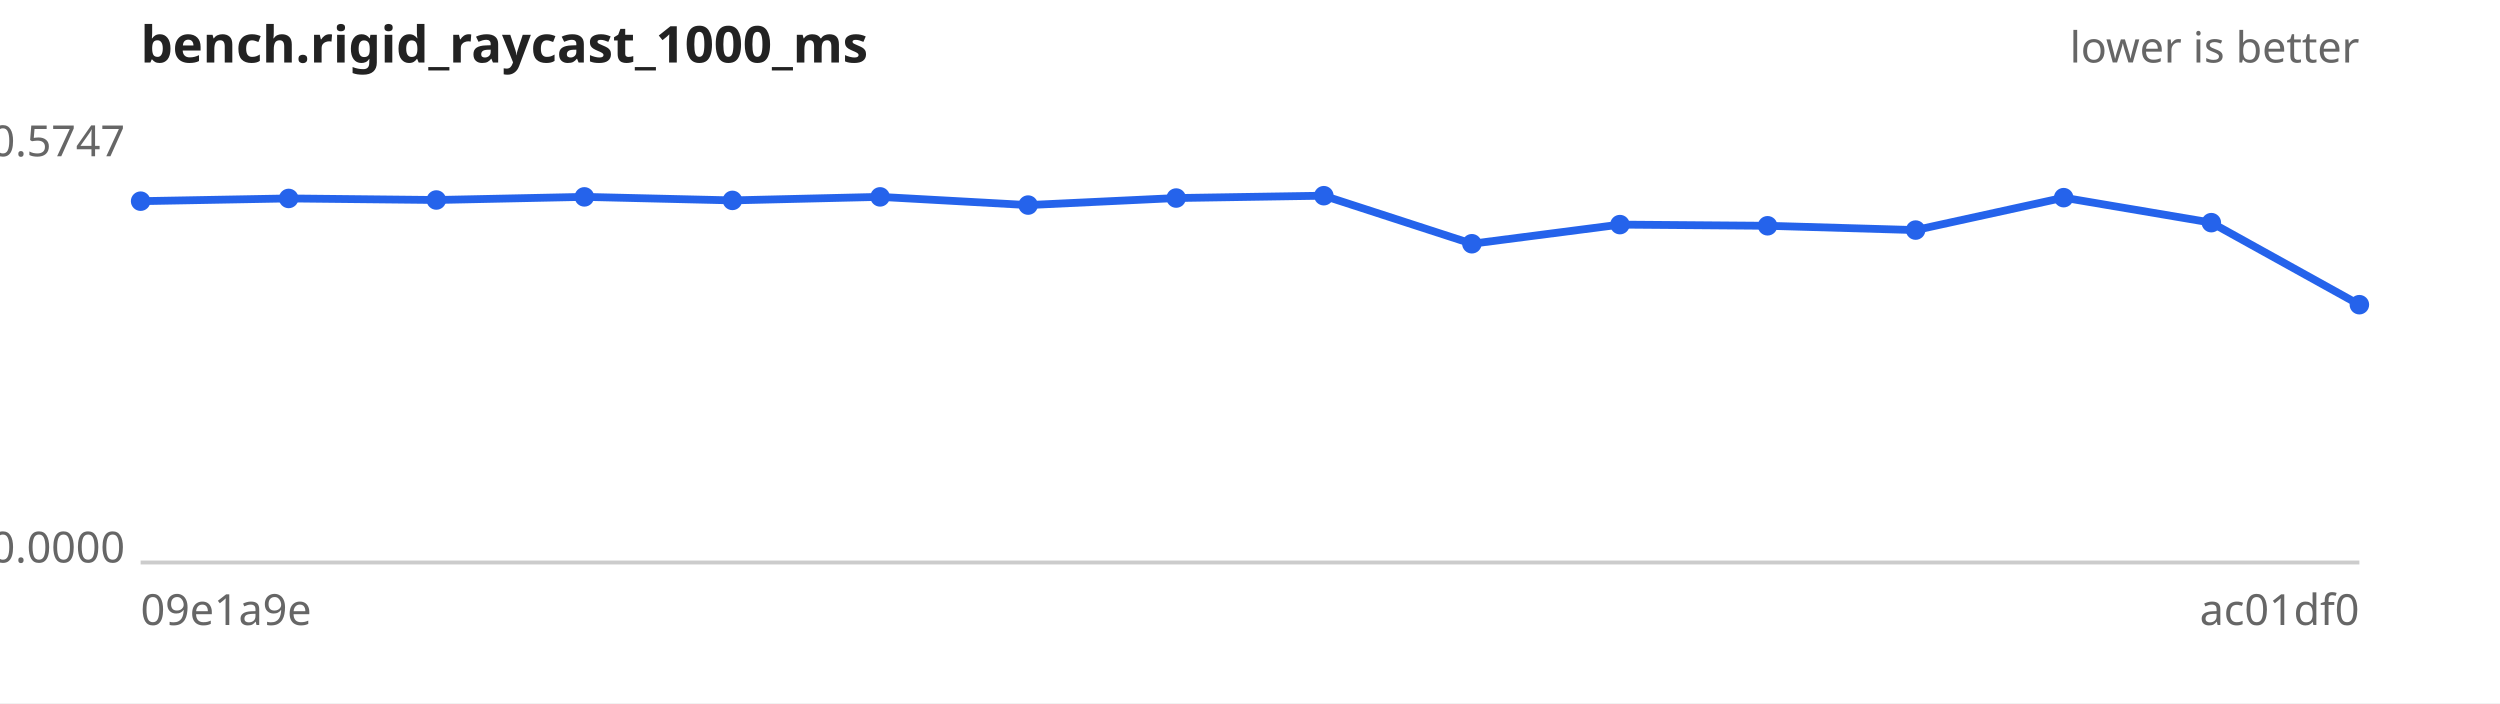
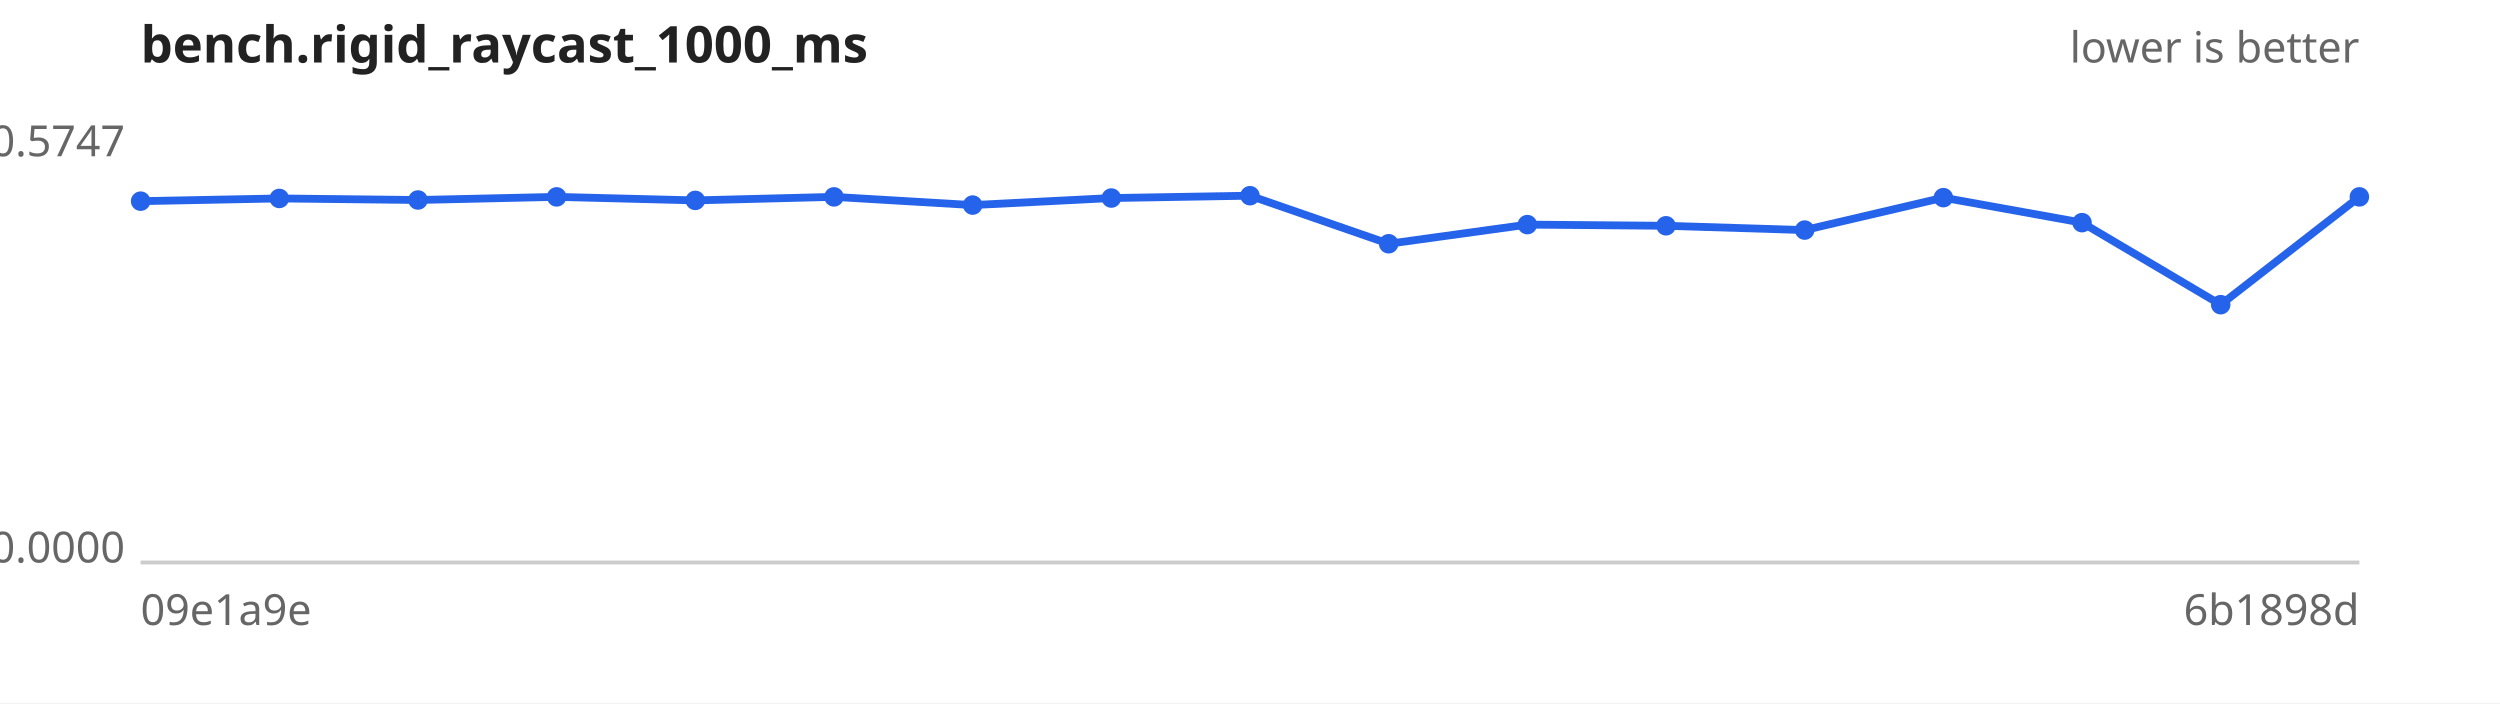
<svg xmlns="http://www.w3.org/2000/svg" width="640" height="180" viewBox="0 0 640 180" font-family="sans-serif" font-size="11">
  <rect width="640" height="180" fill="#ffffff" />
  <text x="36" y="16" font-size="13" font-weight="bold" fill="#222">bench.rigid_raycast_1000_ms</text>
  <text x="604" y="16" text-anchor="end" fill="#666">lower is better</text>
  <line x1="36" y1="144" x2="604" y2="144" stroke="#ccc" />
  <text x="32" y="40.0" text-anchor="end" fill="#666">0.5747</text>
  <text x="32" y="144.0" text-anchor="end" fill="#666">0.0000</text>
  <text x="36" y="160" fill="#666">09e1a9e</text>
-   <text x="604" y="160" text-anchor="end" fill="#666">ac01df0</text>
-   <path d="M36.0,51.5 L73.9,50.8 L111.7,51.2 L149.6,50.4 L187.5,51.3 L225.3,50.4 L263.2,52.5 L301.1,50.7 L338.9,50.1 L376.8,62.4 L414.7,57.5 L452.5,57.8 L490.4,58.9 L528.3,50.6 L566.1,57.0 L604.0,78.0" fill="none" stroke="#2563eb" stroke-width="2" />
+   <text x="604" y="160" text-anchor="end" fill="#666">6b1898d</text>
+   <path d="M36.0,51.5 L71.5,50.8 L107.0,51.2 L142.5,50.4 L178.0,51.3 L213.5,50.4 L249.0,52.5 L284.5,50.7 L320.0,50.1 L355.5,62.4 L391.0,57.5 L426.5,57.8 L462.0,58.9 L497.5,50.6 L533.0,57.0 L568.5,78.0 L604.0,50.4" fill="none" stroke="#2563eb" stroke-width="2" />
  <g fill="#2563eb">
    <circle cx="36.0" cy="51.5" r="2.5" />
-     <circle cx="73.9" cy="50.8" r="2.5" />
-     <circle cx="111.7" cy="51.2" r="2.5" />
-     <circle cx="149.6" cy="50.4" r="2.5" />
-     <circle cx="187.5" cy="51.3" r="2.5" />
-     <circle cx="225.3" cy="50.4" r="2.5" />
-     <circle cx="263.2" cy="52.5" r="2.5" />
-     <circle cx="301.1" cy="50.7" r="2.5" />
-     <circle cx="338.9" cy="50.1" r="2.5" />
-     <circle cx="376.8" cy="62.4" r="2.5" />
-     <circle cx="414.7" cy="57.5" r="2.5" />
-     <circle cx="452.5" cy="57.8" r="2.5" />
-     <circle cx="490.4" cy="58.9" r="2.5" />
-     <circle cx="528.3" cy="50.6" r="2.5" />
-     <circle cx="566.1" cy="57.0" r="2.5" />
-     <circle cx="604.0" cy="78.0" r="2.5" />
+     <circle cx="71.5" cy="50.8" r="2.5" />
+     <circle cx="107.0" cy="51.2" r="2.5" />
+     <circle cx="142.5" cy="50.4" r="2.5" />
+     <circle cx="178.0" cy="51.3" r="2.5" />
+     <circle cx="213.5" cy="50.4" r="2.5" />
+     <circle cx="249.0" cy="52.5" r="2.5" />
+     <circle cx="284.5" cy="50.7" r="2.5" />
+     <circle cx="320.0" cy="50.1" r="2.5" />
+     <circle cx="355.5" cy="62.4" r="2.5" />
+     <circle cx="391.0" cy="57.5" r="2.5" />
+     <circle cx="426.5" cy="57.8" r="2.5" />
+     <circle cx="462.0" cy="58.9" r="2.5" />
+     <circle cx="497.5" cy="50.6" r="2.5" />
+     <circle cx="533.0" cy="57.0" r="2.5" />
+     <circle cx="568.5" cy="78.0" r="2.5" />
+     <circle cx="604.0" cy="50.4" r="2.5" />
  </g>
</svg>
